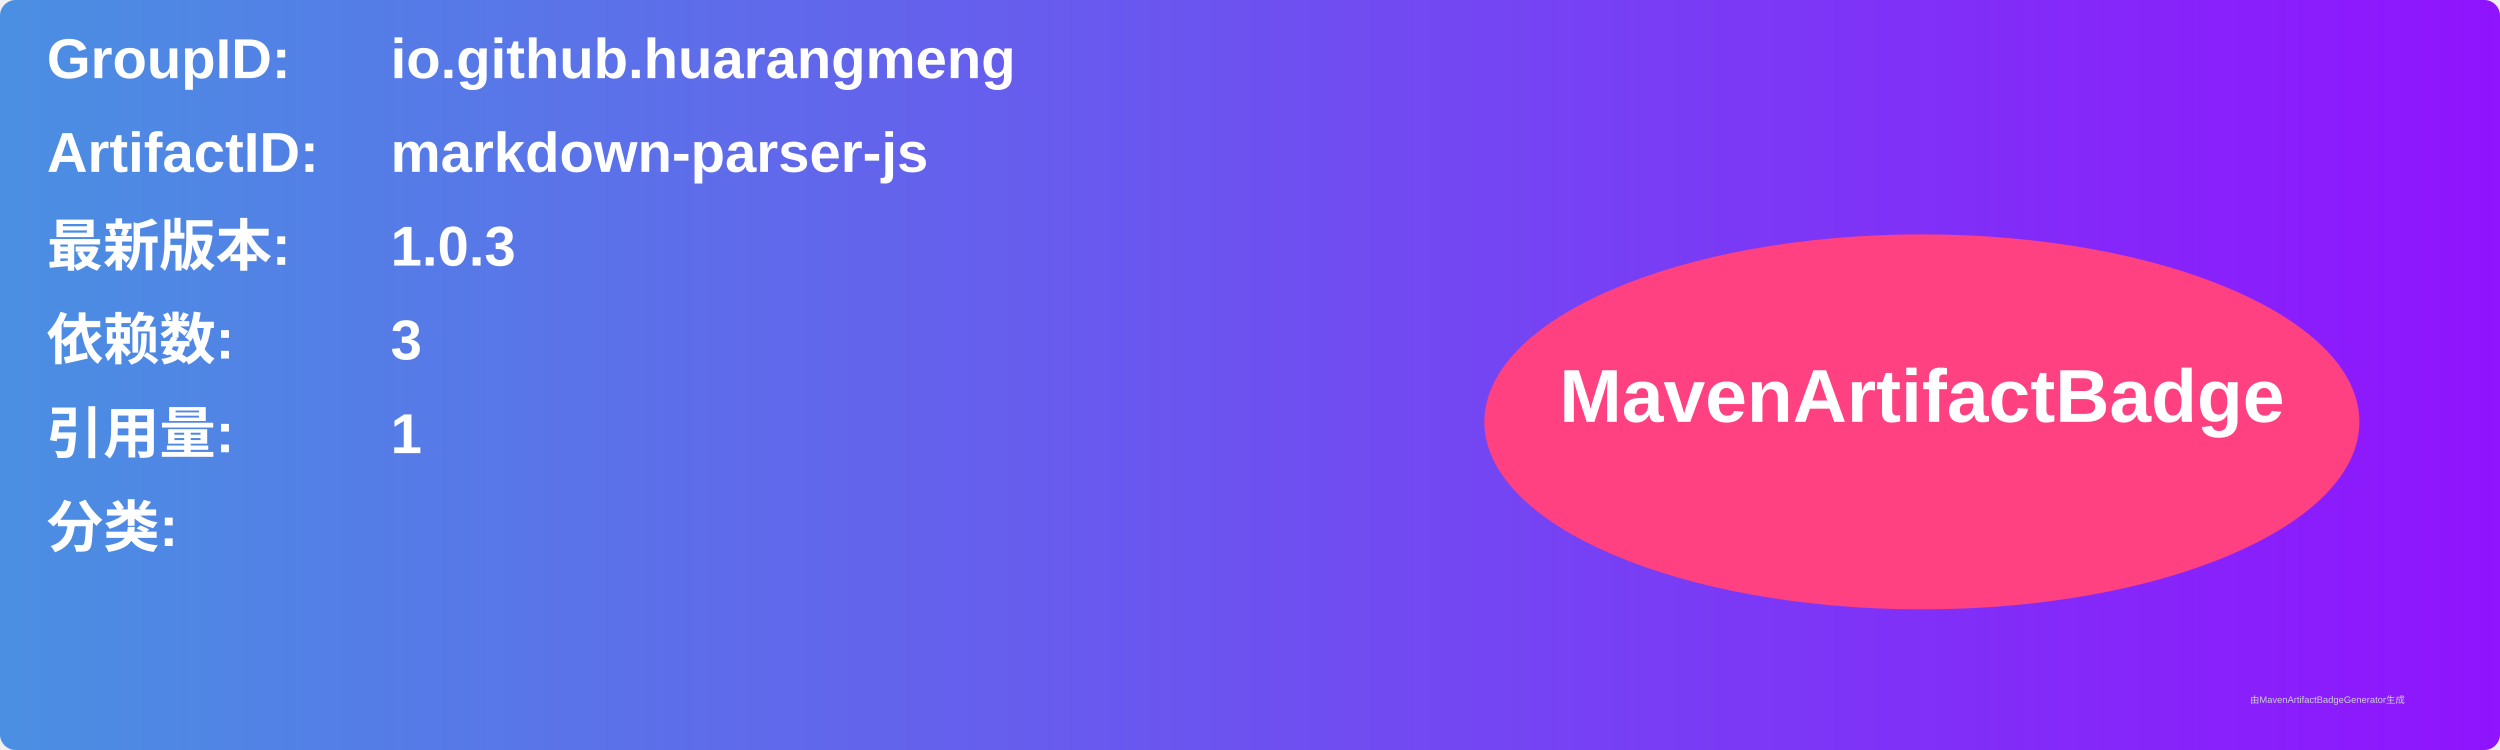
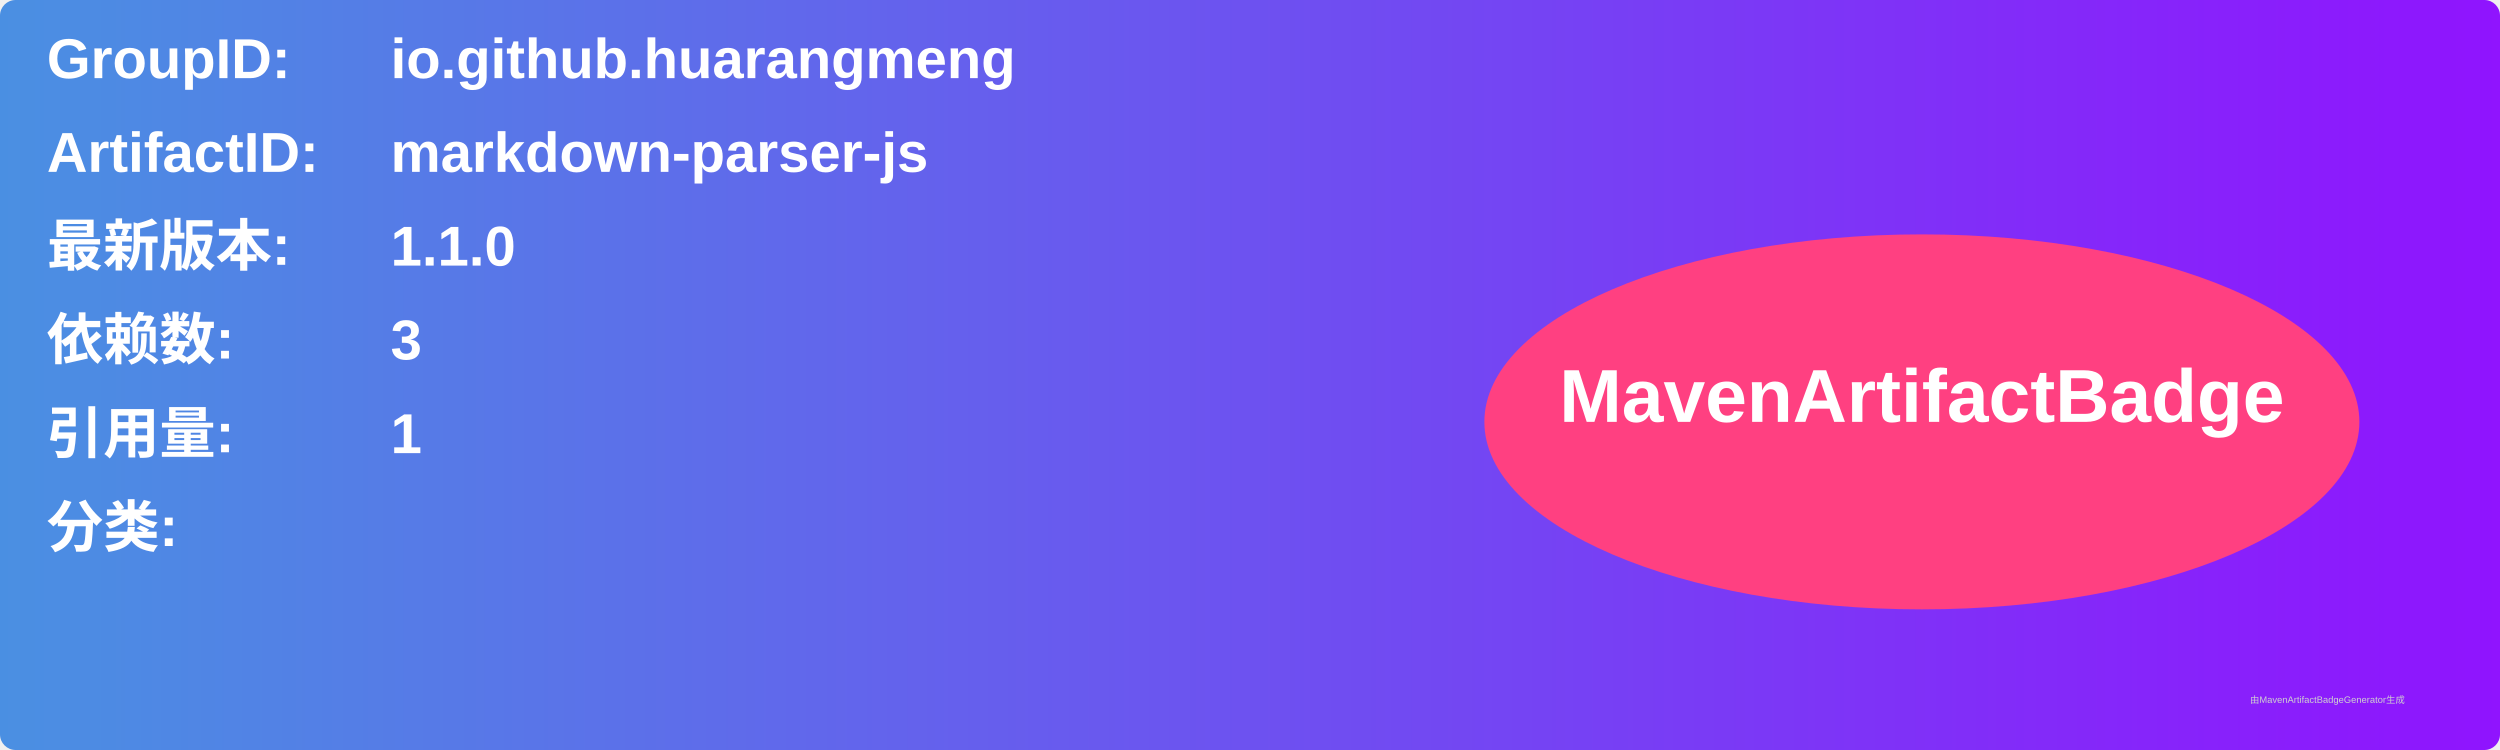
<svg xmlns="http://www.w3.org/2000/svg" width="800" height="240" viewBox="0 0 800 240">
  <linearGradient id="grad" x1="0%" y1="0%" x2="100%" y2="0%">
    <stop offset="0%" stop-color="#4a90e2" />
    <stop offset="100%" stop-color="#9013fe" />
  </linearGradient>
  <rect width="100%" height="100%" rx="5" ry="5" fill="url(#grad)" />
  <g transform="translate(15, 15)">
    <text x="0" y="10" font-family="Arial" font-size="18" fill="white" font-weight="bold" width="260">GroupID:</text>
    <text x="110" y="10" font-family="Arial" font-size="18" fill="white" font-weight="bold" width="460">io.github.huarangmeng</text>
    <text x="0" y="40" font-family="Arial" font-size="18" fill="white" font-weight="bold" width="260">ArtifactID:</text>
    <text x="110" y="40" font-family="Arial" font-size="18" fill="white" font-weight="bold" width="460">markdown-parser-js</text>
    <text x="0" y="70" font-family="Arial" font-size="18" fill="white" font-weight="bold">最新版本:</text>
    <text x="110" y="70" font-family="Arial" font-size="18" fill="white" font-weight="bold">
-       <tspan font-weight="bold">1.0.3</tspan>
+       <tspan font-weight="bold">1.1.0</tspan>
    </text>
    <text x="0" y="100" font-family="Arial" font-size="18" fill="white" font-weight="bold">依赖数: </text>
    <text x="110" y="100" font-family="Arial" font-size="18" fill="white">
      <tspan font-weight="bold">3</tspan>
    </text>
    <text x="0" y="130" font-family="Arial" font-size="18" fill="white" font-weight="bold">引用量: </text>
    <text x="110" y="130" font-family="Arial" font-size="18" fill="white">
      <tspan font-weight="bold">1</tspan>
    </text>
    <text x="0" y="160" font-family="Arial" font-size="18" fill="white" font-weight="bold">分类:</text>
    <text x="10" y="190" font-family="Arial" font-size="10" fill="white">
      <tspan font-weight="bold" />
    </text>
    <ellipse cx="600" cy="120" rx="140" ry="60" fill="#ff4081" />
    <text x="600" y="120" text-anchor="middle" font-family="Arial" font-size="24" fill="white" font-weight="bold">MavenArtifactBadge</text>
  </g>
  <text x="720" y="225" font-family="Arial" font-size="3" fill="#d0d0d0">由MavenArtifactBadgeGenerator生成</text>
</svg>
